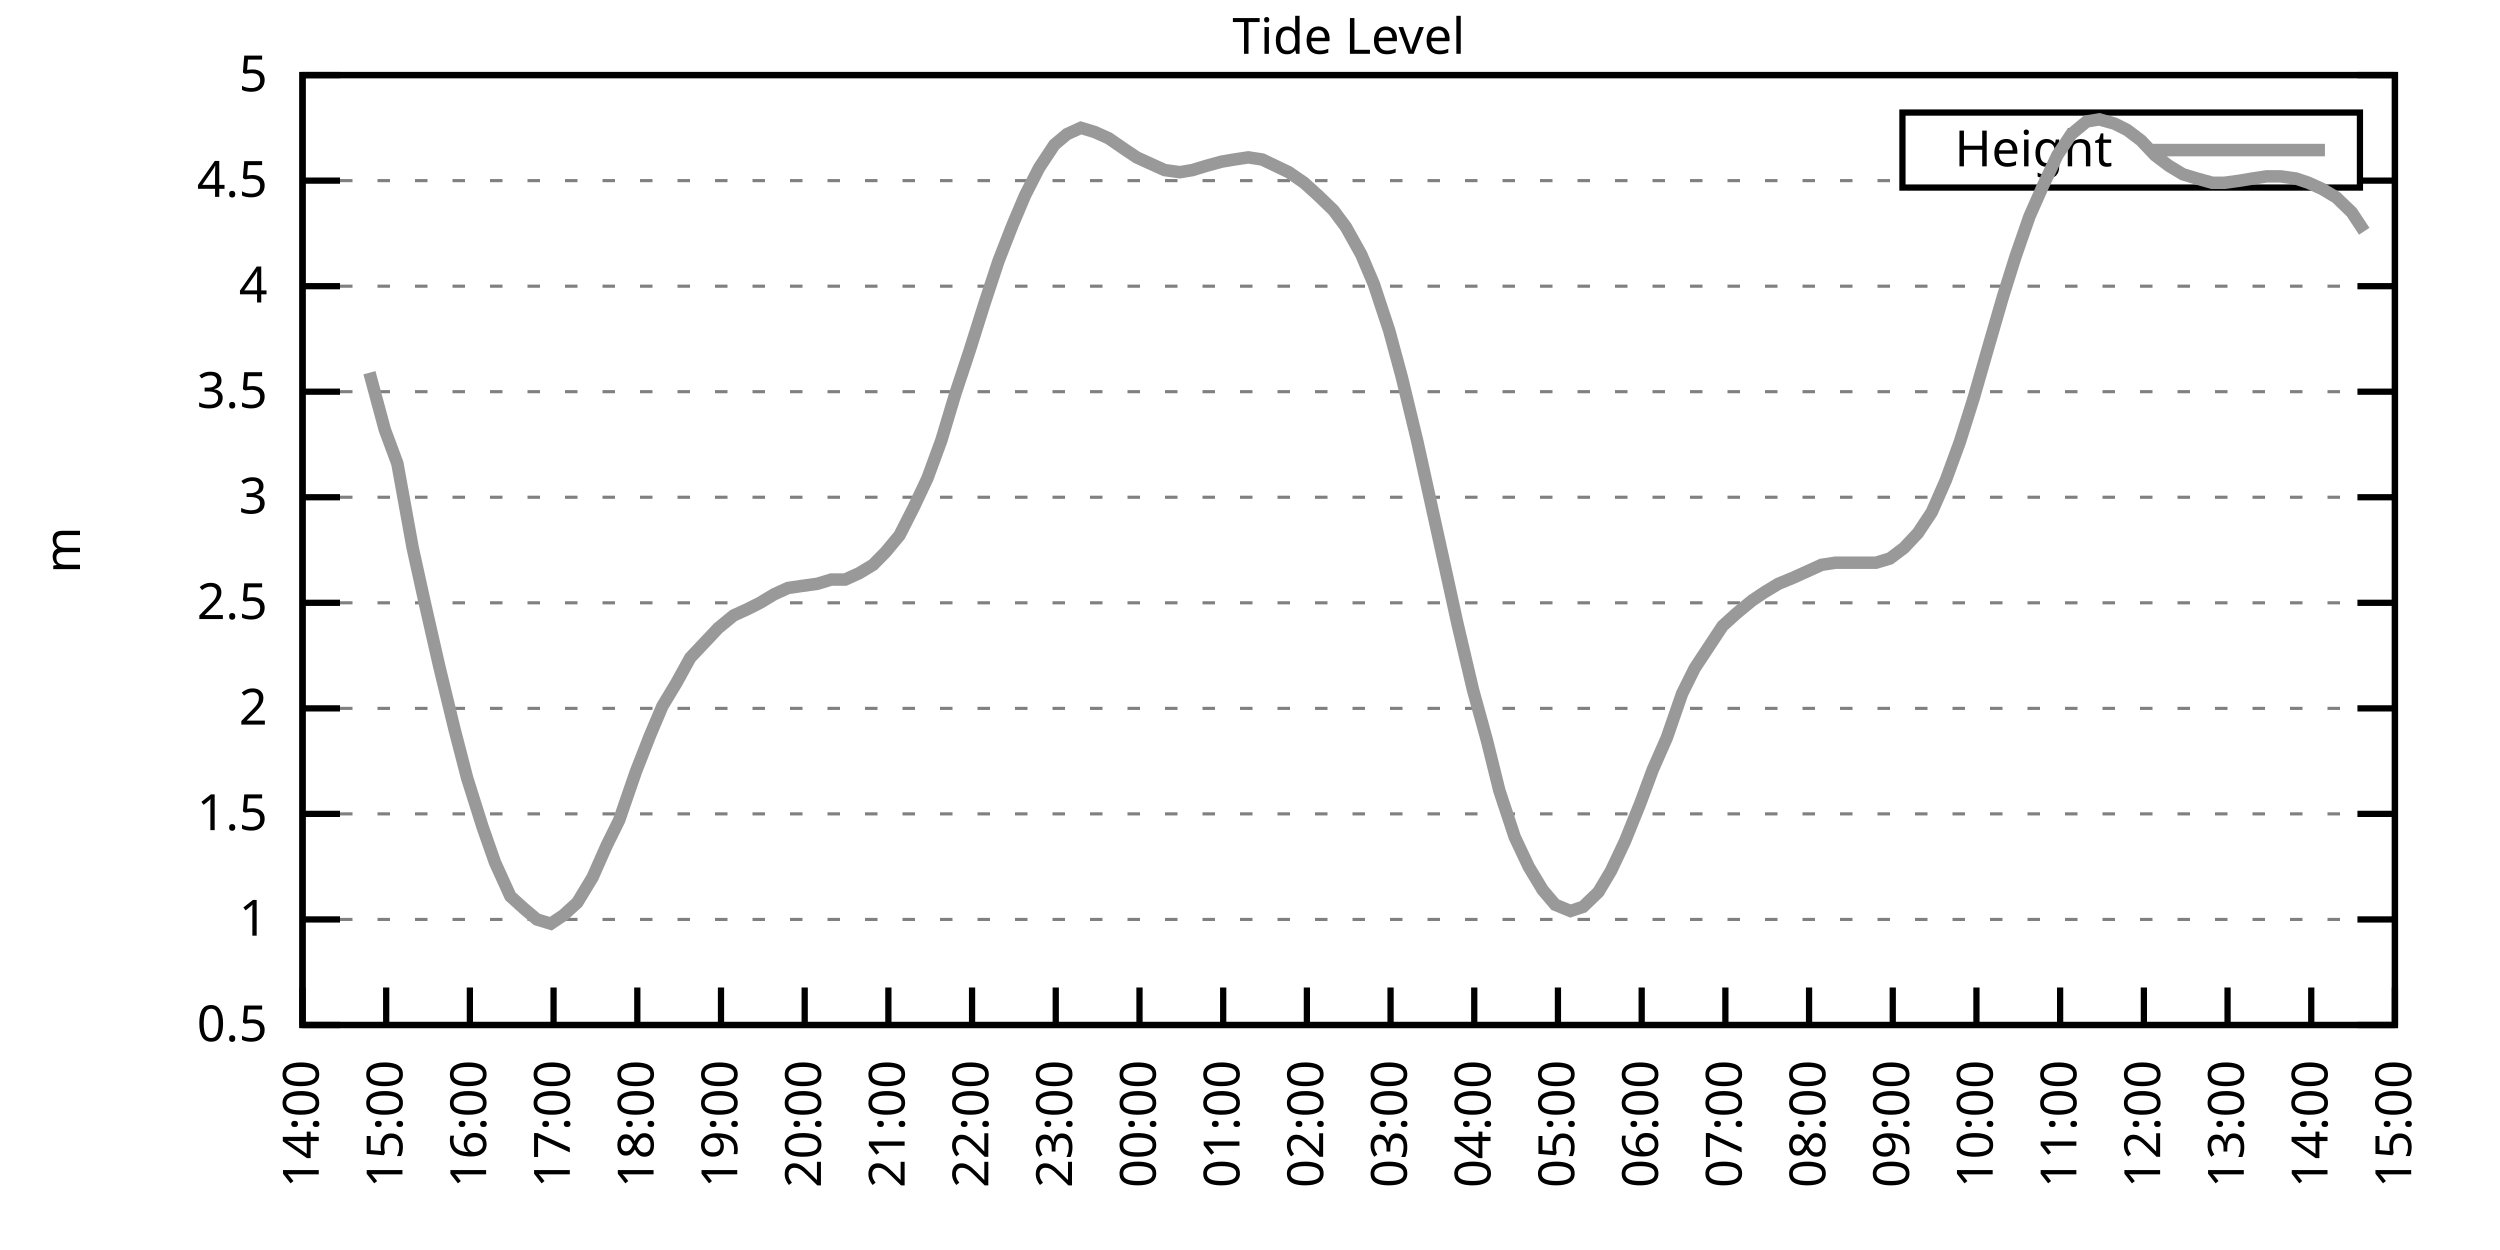
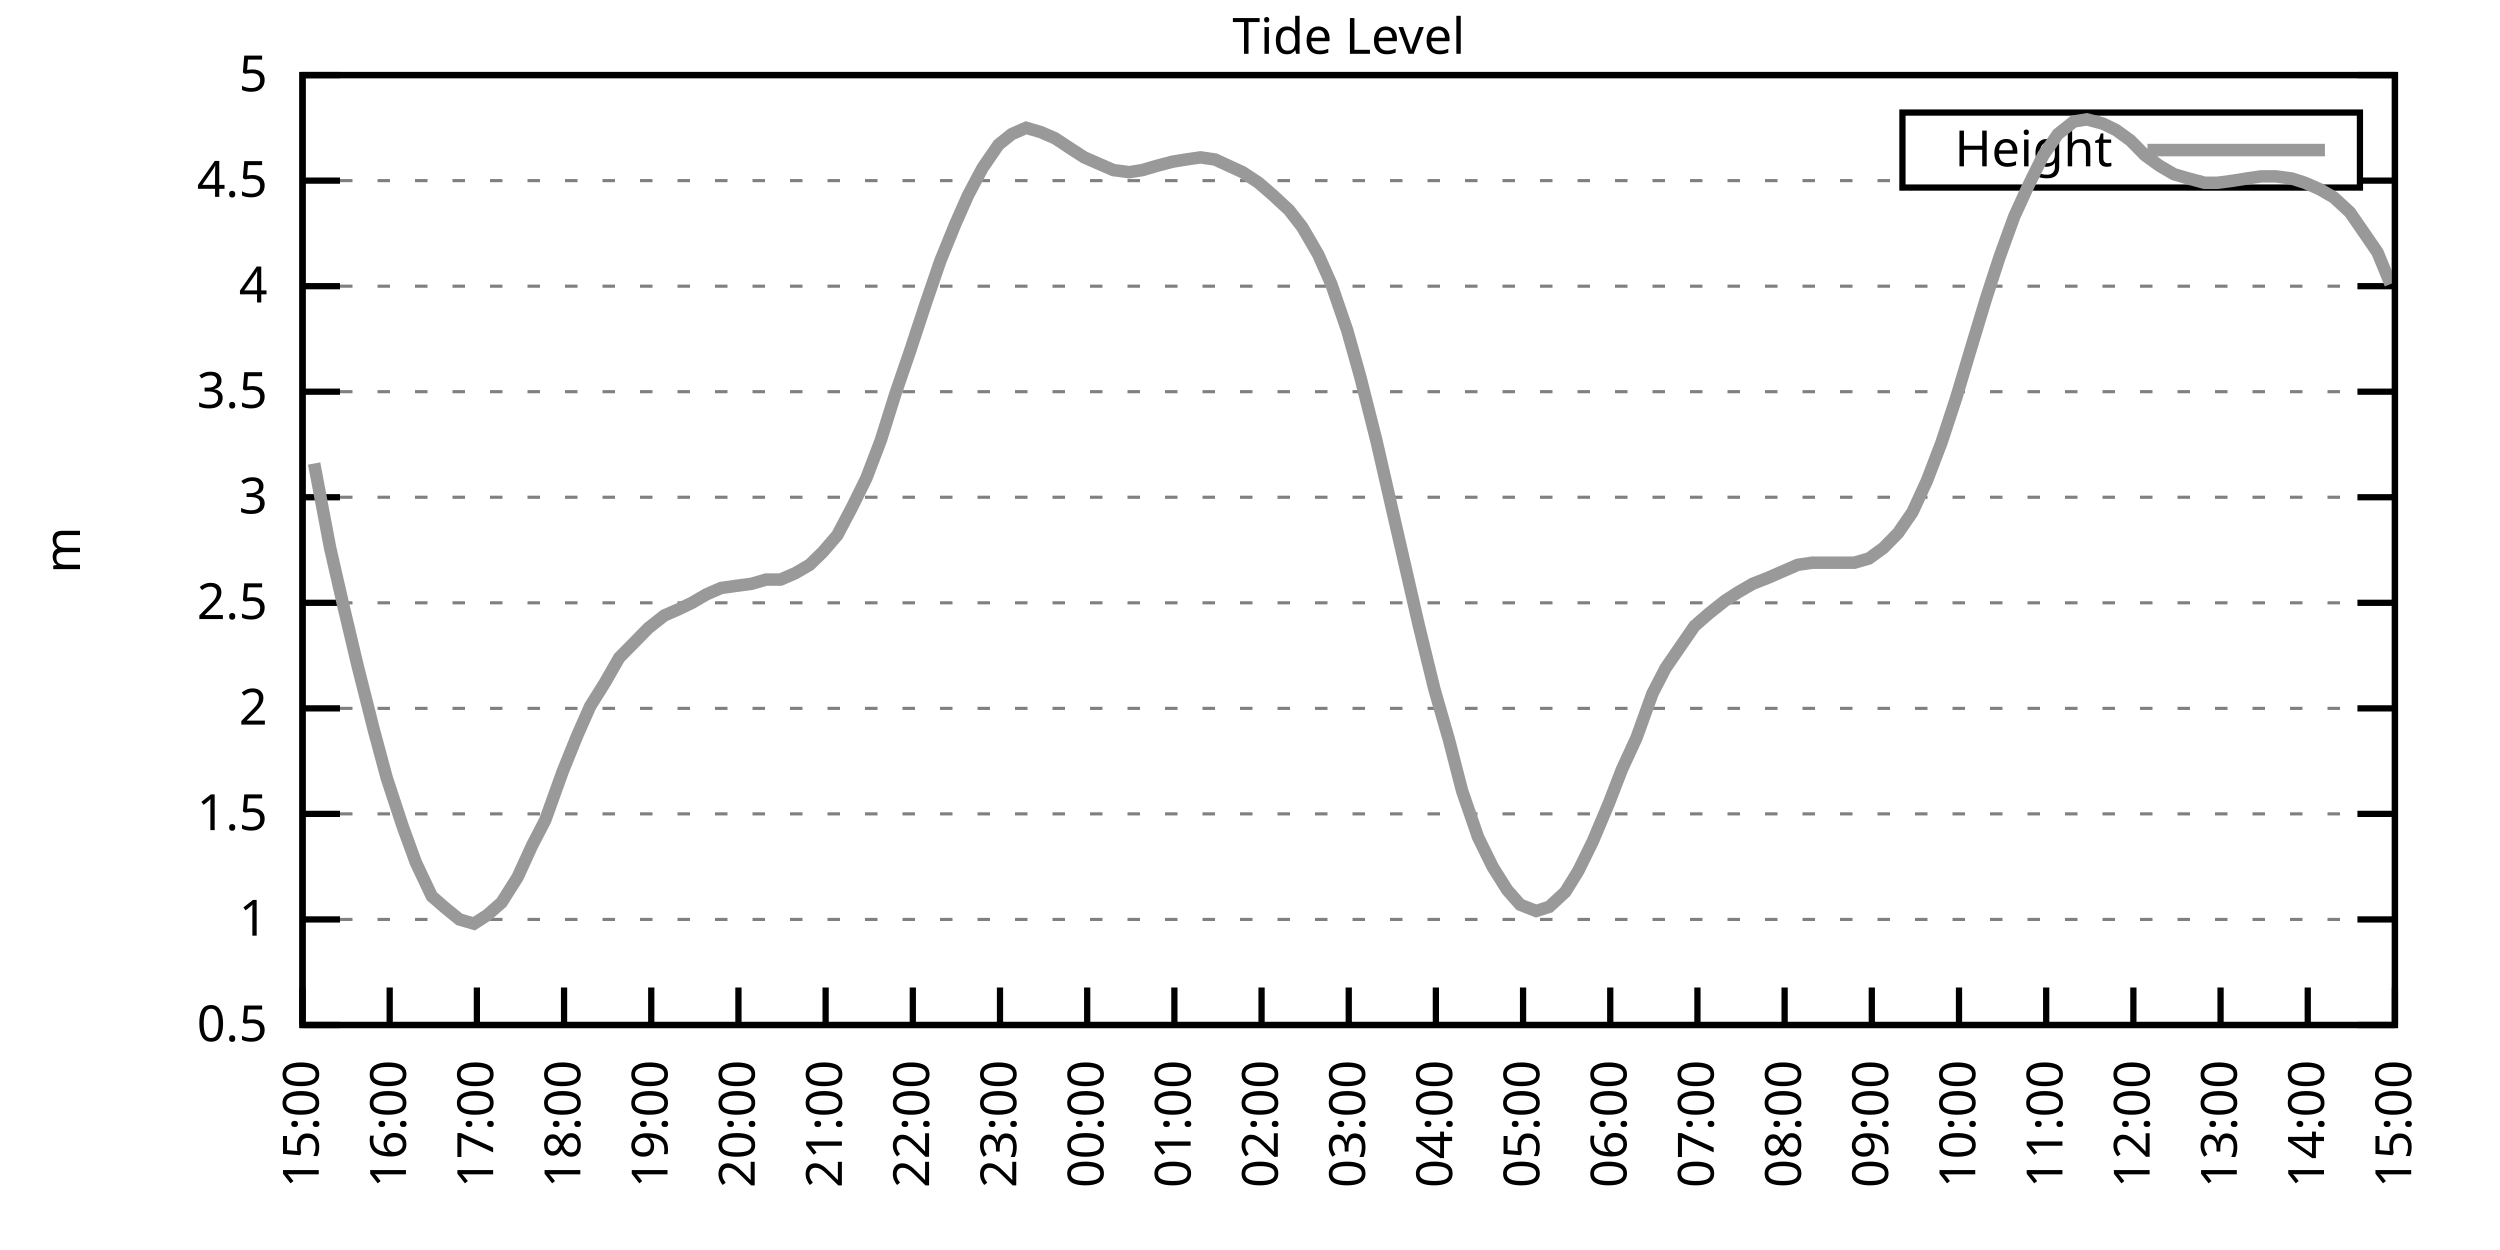
<svg xmlns="http://www.w3.org/2000/svg" xmlns:xlink="http://www.w3.org/1999/xlink" width="400" height="200" viewBox="0 0 400 200">
  <g id="gnuplot_canvas">
    <rect x="0" y="0" width="400" height="200" fill="none" />
    <defs>
      <circle id="gpDot" r="0.5" stroke-width="0.5" stroke="currentColor" />
      <path id="gpPt0" stroke-width="0.333" stroke="currentColor" d="M-1,0 h2 M0,-1 v2" />
      <path id="gpPt1" stroke-width="0.333" stroke="currentColor" d="M-1,-1 L1,1 M1,-1 L-1,1" />
      <path id="gpPt2" stroke-width="0.333" stroke="currentColor" d="M-1,0 L1,0 M0,-1 L0,1 M-1,-1 L1,1 M-1,1 L1,-1" />
      <rect id="gpPt3" stroke-width="0.333" stroke="currentColor" x="-1" y="-1" width="2" height="2" />
      <rect id="gpPt4" stroke-width="0.333" stroke="currentColor" fill="currentColor" x="-1" y="-1" width="2" height="2" />
      <circle id="gpPt5" stroke-width="0.333" stroke="currentColor" cx="0" cy="0" r="1" />
      <use xlink:href="#gpPt5" id="gpPt6" fill="currentColor" stroke="none" />
      <path id="gpPt7" stroke-width="0.333" stroke="currentColor" d="M0,-1.33 L-1.33,0.67 L1.33,0.67 z" />
      <use xlink:href="#gpPt7" id="gpPt8" fill="currentColor" stroke="none" />
      <use xlink:href="#gpPt7" id="gpPt9" stroke="currentColor" transform="rotate(180)" />
      <use xlink:href="#gpPt9" id="gpPt10" fill="currentColor" stroke="none" />
      <use xlink:href="#gpPt3" id="gpPt11" stroke="currentColor" transform="rotate(45)" />
      <use xlink:href="#gpPt11" id="gpPt12" fill="currentColor" stroke="none" />
      <path id="gpPt13" stroke-width="0.333" stroke="currentColor" d="M0,1.330 L1.265,0.411 L0.782,-1.067 L-0.782,-1.076 L-1.265,0.411 z" />
      <use xlink:href="#gpPt13" id="gpPt14" fill="currentColor" stroke="none" />
      <filter id="textbox" filterUnits="objectBoundingBox" x="0" y="0" height="1" width="1">
        <feFlood flood-color="white" flood-opacity="1" result="bgnd" />
        <feComposite in="SourceGraphic" in2="bgnd" operator="atop" />
      </filter>
      <filter id="greybox" filterUnits="objectBoundingBox" x="0" y="0" height="1" width="1">
        <feFlood flood-color="lightgrey" flood-opacity="1" result="grey" />
        <feComposite in="SourceGraphic" in2="grey" operator="atop" />
      </filter>
    </defs>
    <g fill="none" color="white" stroke="currentColor" stroke-width="1.00" stroke-linecap="butt" stroke-linejoin="miter">
</g>
    <g fill="none" color="black" stroke="currentColor" stroke-width="1.00" stroke-linecap="butt" stroke-linejoin="miter">
      <g stroke="none" shape-rendering="crispEdges">
        <polygon fill="rgb(255, 255, 255)" points="48.40,164.00 383.18,164.00 383.18,12.02 48.40,12.02 " />
      </g>
    </g>
    <g fill="none" color="black" stroke="currentColor" stroke-width="1.00" stroke-linecap="butt" stroke-linejoin="miter">
</g>
    <g fill="none" color="black" stroke="black" stroke-width="0.50" stroke-linecap="butt" stroke-linejoin="miter">
</g>
    <g fill="none" color="gray" stroke="currentColor" stroke-width="0.50" stroke-linecap="butt" stroke-linejoin="miter">
      <path stroke="gray" stroke-dasharray="2,4" class="gridline" d="M48.40,164.00 L383.19,164.00  " />
    </g>
    <g fill="none" color="gray" stroke="gray" stroke-width="1.00" stroke-linecap="butt" stroke-linejoin="miter">
</g>
    <g fill="none" color="black" stroke="currentColor" stroke-width="1.00" stroke-linecap="butt" stroke-linejoin="miter">
      <path stroke="black" d="M48.40,164.00 L54.40,164.00 M383.19,164.00 L377.19,164.00  " />
      <g transform="translate(42.80,166.60)" stroke="none" fill="black" font-family="Sans" font-size="8.00" text-anchor="end">
        <text>
          <tspan font-family="Sans"> 0.5</tspan>
        </text>
      </g>
    </g>
    <g fill="none" color="black" stroke="currentColor" stroke-width="1.00" stroke-linecap="butt" stroke-linejoin="miter">
</g>
    <g fill="none" color="black" stroke="black" stroke-width="0.50" stroke-linecap="butt" stroke-linejoin="miter">
</g>
    <g fill="none" color="gray" stroke="currentColor" stroke-width="0.50" stroke-linecap="butt" stroke-linejoin="miter">
      <path stroke="gray" stroke-dasharray="2,4" class="gridline" d="M48.40,147.11 L383.19,147.11  " />
    </g>
    <g fill="none" color="gray" stroke="gray" stroke-width="1.00" stroke-linecap="butt" stroke-linejoin="miter">
</g>
    <g fill="none" color="black" stroke="currentColor" stroke-width="1.00" stroke-linecap="butt" stroke-linejoin="miter">
      <path stroke="black" d="M48.40,147.11 L54.40,147.11 M383.19,147.11 L377.19,147.11  " />
      <g transform="translate(42.80,149.71)" stroke="none" fill="black" font-family="Sans" font-size="8.00" text-anchor="end">
        <text>
          <tspan font-family="Sans"> 1</tspan>
        </text>
      </g>
    </g>
    <g fill="none" color="black" stroke="currentColor" stroke-width="1.00" stroke-linecap="butt" stroke-linejoin="miter">
</g>
    <g fill="none" color="black" stroke="black" stroke-width="0.50" stroke-linecap="butt" stroke-linejoin="miter">
</g>
    <g fill="none" color="gray" stroke="currentColor" stroke-width="0.50" stroke-linecap="butt" stroke-linejoin="miter">
      <path stroke="gray" stroke-dasharray="2,4" class="gridline" d="M48.40,130.22 L383.19,130.22  " />
    </g>
    <g fill="none" color="gray" stroke="gray" stroke-width="1.00" stroke-linecap="butt" stroke-linejoin="miter">
</g>
    <g fill="none" color="black" stroke="currentColor" stroke-width="1.00" stroke-linecap="butt" stroke-linejoin="miter">
      <path stroke="black" d="M48.40,130.22 L54.40,130.22 M383.19,130.22 L377.19,130.22  " />
      <g transform="translate(42.80,132.82)" stroke="none" fill="black" font-family="Sans" font-size="8.00" text-anchor="end">
        <text>
          <tspan font-family="Sans"> 1.5</tspan>
        </text>
      </g>
    </g>
    <g fill="none" color="black" stroke="currentColor" stroke-width="1.00" stroke-linecap="butt" stroke-linejoin="miter">
</g>
    <g fill="none" color="black" stroke="black" stroke-width="0.50" stroke-linecap="butt" stroke-linejoin="miter">
</g>
    <g fill="none" color="gray" stroke="currentColor" stroke-width="0.50" stroke-linecap="butt" stroke-linejoin="miter">
      <path stroke="gray" stroke-dasharray="2,4" class="gridline" d="M48.40,113.34 L383.19,113.34  " />
    </g>
    <g fill="none" color="gray" stroke="gray" stroke-width="1.00" stroke-linecap="butt" stroke-linejoin="miter">
</g>
    <g fill="none" color="black" stroke="currentColor" stroke-width="1.00" stroke-linecap="butt" stroke-linejoin="miter">
      <path stroke="black" d="M48.40,113.34 L54.40,113.34 M383.19,113.34 L377.19,113.34  " />
      <g transform="translate(42.80,115.94)" stroke="none" fill="black" font-family="Sans" font-size="8.00" text-anchor="end">
        <text>
          <tspan font-family="Sans"> 2</tspan>
        </text>
      </g>
    </g>
    <g fill="none" color="black" stroke="currentColor" stroke-width="1.00" stroke-linecap="butt" stroke-linejoin="miter">
</g>
    <g fill="none" color="black" stroke="black" stroke-width="0.50" stroke-linecap="butt" stroke-linejoin="miter">
</g>
    <g fill="none" color="gray" stroke="currentColor" stroke-width="0.50" stroke-linecap="butt" stroke-linejoin="miter">
      <path stroke="gray" stroke-dasharray="2,4" class="gridline" d="M48.40,96.45 L383.19,96.45  " />
    </g>
    <g fill="none" color="gray" stroke="gray" stroke-width="1.00" stroke-linecap="butt" stroke-linejoin="miter">
</g>
    <g fill="none" color="black" stroke="currentColor" stroke-width="1.00" stroke-linecap="butt" stroke-linejoin="miter">
      <path stroke="black" d="M48.40,96.45 L54.40,96.45 M383.19,96.45 L377.19,96.45  " />
      <g transform="translate(42.80,99.05)" stroke="none" fill="black" font-family="Sans" font-size="8.00" text-anchor="end">
        <text>
          <tspan font-family="Sans"> 2.5</tspan>
        </text>
      </g>
    </g>
    <g fill="none" color="black" stroke="currentColor" stroke-width="1.00" stroke-linecap="butt" stroke-linejoin="miter">
</g>
    <g fill="none" color="black" stroke="black" stroke-width="0.50" stroke-linecap="butt" stroke-linejoin="miter">
</g>
    <g fill="none" color="gray" stroke="currentColor" stroke-width="0.50" stroke-linecap="butt" stroke-linejoin="miter">
      <path stroke="gray" stroke-dasharray="2,4" class="gridline" d="M48.40,79.56 L383.19,79.56  " />
    </g>
    <g fill="none" color="gray" stroke="gray" stroke-width="1.00" stroke-linecap="butt" stroke-linejoin="miter">
</g>
    <g fill="none" color="black" stroke="currentColor" stroke-width="1.00" stroke-linecap="butt" stroke-linejoin="miter">
      <path stroke="black" d="M48.40,79.56 L54.40,79.56 M383.19,79.56 L377.19,79.56  " />
      <g transform="translate(42.80,82.16)" stroke="none" fill="black" font-family="Sans" font-size="8.00" text-anchor="end">
        <text>
          <tspan font-family="Sans"> 3</tspan>
        </text>
      </g>
    </g>
    <g fill="none" color="black" stroke="currentColor" stroke-width="1.00" stroke-linecap="butt" stroke-linejoin="miter">
</g>
    <g fill="none" color="black" stroke="black" stroke-width="0.50" stroke-linecap="butt" stroke-linejoin="miter">
</g>
    <g fill="none" color="gray" stroke="currentColor" stroke-width="0.50" stroke-linecap="butt" stroke-linejoin="miter">
      <path stroke="gray" stroke-dasharray="2,4" class="gridline" d="M48.40,62.67 L383.19,62.67  " />
    </g>
    <g fill="none" color="gray" stroke="gray" stroke-width="1.00" stroke-linecap="butt" stroke-linejoin="miter">
</g>
    <g fill="none" color="black" stroke="currentColor" stroke-width="1.00" stroke-linecap="butt" stroke-linejoin="miter">
      <path stroke="black" d="M48.40,62.67 L54.40,62.67 M383.19,62.67 L377.19,62.67  " />
      <g transform="translate(42.80,65.27)" stroke="none" fill="black" font-family="Sans" font-size="8.00" text-anchor="end">
        <text>
          <tspan font-family="Sans"> 3.5</tspan>
        </text>
      </g>
    </g>
    <g fill="none" color="black" stroke="currentColor" stroke-width="1.00" stroke-linecap="butt" stroke-linejoin="miter">
</g>
    <g fill="none" color="black" stroke="black" stroke-width="0.50" stroke-linecap="butt" stroke-linejoin="miter">
</g>
    <g fill="none" color="gray" stroke="currentColor" stroke-width="0.50" stroke-linecap="butt" stroke-linejoin="miter">
      <path stroke="gray" stroke-dasharray="2,4" class="gridline" d="M48.40,45.79 L383.19,45.79  " />
    </g>
    <g fill="none" color="gray" stroke="gray" stroke-width="1.00" stroke-linecap="butt" stroke-linejoin="miter">
</g>
    <g fill="none" color="black" stroke="currentColor" stroke-width="1.00" stroke-linecap="butt" stroke-linejoin="miter">
      <path stroke="black" d="M48.40,45.79 L54.40,45.79 M383.19,45.79 L377.19,45.79  " />
      <g transform="translate(42.80,48.39)" stroke="none" fill="black" font-family="Sans" font-size="8.00" text-anchor="end">
        <text>
          <tspan font-family="Sans"> 4</tspan>
        </text>
      </g>
    </g>
    <g fill="none" color="black" stroke="currentColor" stroke-width="1.00" stroke-linecap="butt" stroke-linejoin="miter">
</g>
    <g fill="none" color="black" stroke="black" stroke-width="0.50" stroke-linecap="butt" stroke-linejoin="miter">
</g>
    <g fill="none" color="gray" stroke="currentColor" stroke-width="0.50" stroke-linecap="butt" stroke-linejoin="miter">
      <path stroke="gray" stroke-dasharray="2,4" class="gridline" d="M48.40,28.90 L304.39,28.90 M377.59,28.90 L383.19,28.90  " />
    </g>
    <g fill="none" color="gray" stroke="gray" stroke-width="1.00" stroke-linecap="butt" stroke-linejoin="miter">
</g>
    <g fill="none" color="black" stroke="currentColor" stroke-width="1.00" stroke-linecap="butt" stroke-linejoin="miter">
      <path stroke="black" d="M48.40,28.90 L54.40,28.90 M383.19,28.90 L377.19,28.90  " />
      <g transform="translate(42.80,31.50)" stroke="none" fill="black" font-family="Sans" font-size="8.00" text-anchor="end">
        <text>
          <tspan font-family="Sans"> 4.5</tspan>
        </text>
      </g>
    </g>
    <g fill="none" color="black" stroke="currentColor" stroke-width="1.00" stroke-linecap="butt" stroke-linejoin="miter">
</g>
    <g fill="none" color="black" stroke="black" stroke-width="0.50" stroke-linecap="butt" stroke-linejoin="miter">
</g>
    <g fill="none" color="gray" stroke="currentColor" stroke-width="0.50" stroke-linecap="butt" stroke-linejoin="miter">
      <path stroke="gray" stroke-dasharray="2,4" class="gridline" d="M48.40,12.01 L383.19,12.01  " />
    </g>
    <g fill="none" color="gray" stroke="gray" stroke-width="1.00" stroke-linecap="butt" stroke-linejoin="miter">
</g>
    <g fill="none" color="black" stroke="currentColor" stroke-width="1.00" stroke-linecap="butt" stroke-linejoin="miter">
      <path stroke="black" d="M48.40,12.01 L54.40,12.01 M383.19,12.01 L377.19,12.01  " />
      <g transform="translate(42.80,14.61)" stroke="none" fill="black" font-family="Sans" font-size="8.00" text-anchor="end">
        <text>
          <tspan font-family="Sans"> 5</tspan>
        </text>
      </g>
    </g>
    <g fill="none" color="black" stroke="currentColor" stroke-width="1.00" stroke-linecap="butt" stroke-linejoin="miter">
      <path stroke="black" d="M48.40,164.00 L48.40,158.00  " />
      <g transform="translate(51.00,169.60) rotate(270.00)" stroke="none" fill="black" font-family="Sans" font-size="8.00" text-anchor="end">
        <text>
-           <tspan font-family="Sans">14:00</tspan>
-         </text>
-       </g>
-     </g>
-     <g fill="none" color="black" stroke="currentColor" stroke-width="1.00" stroke-linecap="butt" stroke-linejoin="miter">
-       <path stroke="black" d="M61.79,164.00 L61.79,158.00  " />
-       <g transform="translate(64.39,169.60) rotate(270.00)" stroke="none" fill="black" font-family="Sans" font-size="8.00" text-anchor="end">
-         <text>
          <tspan font-family="Sans">15:00</tspan>
        </text>
      </g>
    </g>
    <g fill="none" color="black" stroke="currentColor" stroke-width="1.00" stroke-linecap="butt" stroke-linejoin="miter">
-       <path stroke="black" d="M75.18,164.00 L75.18,158.00  " />
-       <g transform="translate(77.78,169.60) rotate(270.00)" stroke="none" fill="black" font-family="Sans" font-size="8.00" text-anchor="end">
+       <path stroke="black" d="M62.35,164.00 L62.35,158.00  " />
+       <g transform="translate(64.95,169.60) rotate(270.00)" stroke="none" fill="black" font-family="Sans" font-size="8.00" text-anchor="end">
        <text>
          <tspan font-family="Sans">16:00</tspan>
        </text>
      </g>
    </g>
    <g fill="none" color="black" stroke="currentColor" stroke-width="1.00" stroke-linecap="butt" stroke-linejoin="miter">
-       <path stroke="black" d="M88.57,164.00 L88.57,158.00  " />
-       <g transform="translate(91.17,169.60) rotate(270.00)" stroke="none" fill="black" font-family="Sans" font-size="8.00" text-anchor="end">
+       <path stroke="black" d="M76.30,164.00 L76.30,158.00  " />
+       <g transform="translate(78.90,169.60) rotate(270.00)" stroke="none" fill="black" font-family="Sans" font-size="8.00" text-anchor="end">
        <text>
          <tspan font-family="Sans">17:00</tspan>
        </text>
      </g>
    </g>
    <g fill="none" color="black" stroke="currentColor" stroke-width="1.00" stroke-linecap="butt" stroke-linejoin="miter">
-       <path stroke="black" d="M101.97,164.00 L101.97,158.00  " />
-       <g transform="translate(104.57,169.60) rotate(270.00)" stroke="none" fill="black" font-family="Sans" font-size="8.00" text-anchor="end">
+       <path stroke="black" d="M90.25,164.00 L90.25,158.00  " />
+       <g transform="translate(92.85,169.60) rotate(270.00)" stroke="none" fill="black" font-family="Sans" font-size="8.00" text-anchor="end">
        <text>
          <tspan font-family="Sans">18:00</tspan>
        </text>
      </g>
    </g>
    <g fill="none" color="black" stroke="currentColor" stroke-width="1.00" stroke-linecap="butt" stroke-linejoin="miter">
-       <path stroke="black" d="M115.36,164.00 L115.36,158.00  " />
-       <g transform="translate(117.96,169.60) rotate(270.00)" stroke="none" fill="black" font-family="Sans" font-size="8.00" text-anchor="end">
+       <path stroke="black" d="M104.20,164.00 L104.20,158.00  " />
+       <g transform="translate(106.80,169.60) rotate(270.00)" stroke="none" fill="black" font-family="Sans" font-size="8.00" text-anchor="end">
        <text>
          <tspan font-family="Sans">19:00</tspan>
        </text>
      </g>
    </g>
    <g fill="none" color="black" stroke="currentColor" stroke-width="1.00" stroke-linecap="butt" stroke-linejoin="miter">
-       <path stroke="black" d="M128.75,164.00 L128.75,158.00  " />
-       <g transform="translate(131.35,169.60) rotate(270.00)" stroke="none" fill="black" font-family="Sans" font-size="8.00" text-anchor="end">
+       <path stroke="black" d="M118.15,164.00 L118.15,158.00  " />
+       <g transform="translate(120.75,169.60) rotate(270.00)" stroke="none" fill="black" font-family="Sans" font-size="8.00" text-anchor="end">
        <text>
          <tspan font-family="Sans">20:00</tspan>
        </text>
      </g>
    </g>
    <g fill="none" color="black" stroke="currentColor" stroke-width="1.00" stroke-linecap="butt" stroke-linejoin="miter">
-       <path stroke="black" d="M142.14,164.00 L142.14,158.00  " />
-       <g transform="translate(144.74,169.60) rotate(270.00)" stroke="none" fill="black" font-family="Sans" font-size="8.00" text-anchor="end">
+       <path stroke="black" d="M132.10,164.00 L132.10,158.00  " />
+       <g transform="translate(134.70,169.60) rotate(270.00)" stroke="none" fill="black" font-family="Sans" font-size="8.00" text-anchor="end">
        <text>
          <tspan font-family="Sans">21:00</tspan>
        </text>
      </g>
    </g>
    <g fill="none" color="black" stroke="currentColor" stroke-width="1.00" stroke-linecap="butt" stroke-linejoin="miter">
-       <path stroke="black" d="M155.53,164.00 L155.53,158.00  " />
-       <g transform="translate(158.13,169.60) rotate(270.00)" stroke="none" fill="black" font-family="Sans" font-size="8.00" text-anchor="end">
+       <path stroke="black" d="M146.05,164.00 L146.05,158.00  " />
+       <g transform="translate(148.65,169.60) rotate(270.00)" stroke="none" fill="black" font-family="Sans" font-size="8.00" text-anchor="end">
        <text>
          <tspan font-family="Sans">22:00</tspan>
        </text>
      </g>
    </g>
    <g fill="none" color="black" stroke="currentColor" stroke-width="1.00" stroke-linecap="butt" stroke-linejoin="miter">
-       <path stroke="black" d="M168.92,164.00 L168.92,158.00  " />
-       <g transform="translate(171.52,169.60) rotate(270.00)" stroke="none" fill="black" font-family="Sans" font-size="8.00" text-anchor="end">
+       <path stroke="black" d="M160.00,164.00 L160.00,158.00  " />
+       <g transform="translate(162.60,169.60) rotate(270.00)" stroke="none" fill="black" font-family="Sans" font-size="8.00" text-anchor="end">
        <text>
          <tspan font-family="Sans">23:00</tspan>
        </text>
      </g>
    </g>
    <g fill="none" color="black" stroke="currentColor" stroke-width="1.00" stroke-linecap="butt" stroke-linejoin="miter">
-       <path stroke="black" d="M182.32,164.00 L182.32,158.00  " />
-       <g transform="translate(184.92,169.60) rotate(270.00)" stroke="none" fill="black" font-family="Sans" font-size="8.00" text-anchor="end">
+       <path stroke="black" d="M173.95,164.00 L173.95,158.00  " />
+       <g transform="translate(176.55,169.60) rotate(270.00)" stroke="none" fill="black" font-family="Sans" font-size="8.00" text-anchor="end">
        <text>
          <tspan font-family="Sans">00:00</tspan>
        </text>
      </g>
    </g>
    <g fill="none" color="black" stroke="currentColor" stroke-width="1.00" stroke-linecap="butt" stroke-linejoin="miter">
-       <path stroke="black" d="M195.71,164.00 L195.71,158.00  " />
-       <g transform="translate(198.31,169.60) rotate(270.00)" stroke="none" fill="black" font-family="Sans" font-size="8.00" text-anchor="end">
+       <path stroke="black" d="M187.90,164.00 L187.90,158.00  " />
+       <g transform="translate(190.50,169.60) rotate(270.00)" stroke="none" fill="black" font-family="Sans" font-size="8.00" text-anchor="end">
        <text>
          <tspan font-family="Sans">01:00</tspan>
        </text>
      </g>
    </g>
    <g fill="none" color="black" stroke="currentColor" stroke-width="1.00" stroke-linecap="butt" stroke-linejoin="miter">
-       <path stroke="black" d="M209.10,164.00 L209.10,158.00  " />
-       <g transform="translate(211.70,169.60) rotate(270.00)" stroke="none" fill="black" font-family="Sans" font-size="8.00" text-anchor="end">
+       <path stroke="black" d="M201.85,164.00 L201.85,158.00  " />
+       <g transform="translate(204.45,169.60) rotate(270.00)" stroke="none" fill="black" font-family="Sans" font-size="8.00" text-anchor="end">
        <text>
          <tspan font-family="Sans">02:00</tspan>
        </text>
      </g>
    </g>
    <g fill="none" color="black" stroke="currentColor" stroke-width="1.00" stroke-linecap="butt" stroke-linejoin="miter">
-       <path stroke="black" d="M222.49,164.00 L222.49,158.00  " />
-       <g transform="translate(225.09,169.60) rotate(270.00)" stroke="none" fill="black" font-family="Sans" font-size="8.00" text-anchor="end">
+       <path stroke="black" d="M215.80,164.00 L215.80,158.00  " />
+       <g transform="translate(218.40,169.60) rotate(270.00)" stroke="none" fill="black" font-family="Sans" font-size="8.00" text-anchor="end">
        <text>
          <tspan font-family="Sans">03:00</tspan>
        </text>
      </g>
    </g>
    <g fill="none" color="black" stroke="currentColor" stroke-width="1.00" stroke-linecap="butt" stroke-linejoin="miter">
-       <path stroke="black" d="M235.88,164.00 L235.88,158.00  " />
-       <g transform="translate(238.48,169.60) rotate(270.00)" stroke="none" fill="black" font-family="Sans" font-size="8.00" text-anchor="end">
+       <path stroke="black" d="M229.74,164.00 L229.74,158.00  " />
+       <g transform="translate(232.34,169.60) rotate(270.00)" stroke="none" fill="black" font-family="Sans" font-size="8.00" text-anchor="end">
        <text>
          <tspan font-family="Sans">04:00</tspan>
        </text>
      </g>
    </g>
    <g fill="none" color="black" stroke="currentColor" stroke-width="1.00" stroke-linecap="butt" stroke-linejoin="miter">
-       <path stroke="black" d="M249.27,164.00 L249.27,158.00  " />
-       <g transform="translate(251.87,169.60) rotate(270.00)" stroke="none" fill="black" font-family="Sans" font-size="8.00" text-anchor="end">
+       <path stroke="black" d="M243.69,164.00 L243.69,158.00  " />
+       <g transform="translate(246.29,169.60) rotate(270.00)" stroke="none" fill="black" font-family="Sans" font-size="8.00" text-anchor="end">
        <text>
          <tspan font-family="Sans">05:00</tspan>
        </text>
      </g>
    </g>
    <g fill="none" color="black" stroke="currentColor" stroke-width="1.00" stroke-linecap="butt" stroke-linejoin="miter">
-       <path stroke="black" d="M262.67,164.00 L262.67,158.00  " />
-       <g transform="translate(265.27,169.60) rotate(270.00)" stroke="none" fill="black" font-family="Sans" font-size="8.00" text-anchor="end">
+       <path stroke="black" d="M257.64,164.00 L257.64,158.00  " />
+       <g transform="translate(260.24,169.60) rotate(270.00)" stroke="none" fill="black" font-family="Sans" font-size="8.00" text-anchor="end">
        <text>
          <tspan font-family="Sans">06:00</tspan>
        </text>
      </g>
    </g>
    <g fill="none" color="black" stroke="currentColor" stroke-width="1.00" stroke-linecap="butt" stroke-linejoin="miter">
-       <path stroke="black" d="M276.06,164.00 L276.06,158.00  " />
-       <g transform="translate(278.66,169.60) rotate(270.00)" stroke="none" fill="black" font-family="Sans" font-size="8.00" text-anchor="end">
+       <path stroke="black" d="M271.59,164.00 L271.59,158.00  " />
+       <g transform="translate(274.19,169.60) rotate(270.00)" stroke="none" fill="black" font-family="Sans" font-size="8.00" text-anchor="end">
        <text>
          <tspan font-family="Sans">07:00</tspan>
        </text>
      </g>
    </g>
    <g fill="none" color="black" stroke="currentColor" stroke-width="1.00" stroke-linecap="butt" stroke-linejoin="miter">
-       <path stroke="black" d="M289.45,164.00 L289.45,158.00  " />
-       <g transform="translate(292.05,169.60) rotate(270.00)" stroke="none" fill="black" font-family="Sans" font-size="8.00" text-anchor="end">
+       <path stroke="black" d="M285.54,164.00 L285.54,158.00  " />
+       <g transform="translate(288.14,169.60) rotate(270.00)" stroke="none" fill="black" font-family="Sans" font-size="8.00" text-anchor="end">
        <text>
          <tspan font-family="Sans">08:00</tspan>
        </text>
      </g>
    </g>
    <g fill="none" color="black" stroke="currentColor" stroke-width="1.00" stroke-linecap="butt" stroke-linejoin="miter">
-       <path stroke="black" d="M302.84,164.00 L302.84,158.00  " />
-       <g transform="translate(305.44,169.60) rotate(270.00)" stroke="none" fill="black" font-family="Sans" font-size="8.00" text-anchor="end">
+       <path stroke="black" d="M299.49,164.00 L299.49,158.00  " />
+       <g transform="translate(302.09,169.60) rotate(270.00)" stroke="none" fill="black" font-family="Sans" font-size="8.00" text-anchor="end">
        <text>
          <tspan font-family="Sans">09:00</tspan>
        </text>
      </g>
    </g>
    <g fill="none" color="black" stroke="currentColor" stroke-width="1.00" stroke-linecap="butt" stroke-linejoin="miter">
-       <path stroke="black" d="M316.23,164.00 L316.23,158.00  " />
-       <g transform="translate(318.83,169.60) rotate(270.00)" stroke="none" fill="black" font-family="Sans" font-size="8.00" text-anchor="end">
+       <path stroke="black" d="M313.44,164.00 L313.44,158.00  " />
+       <g transform="translate(316.04,169.60) rotate(270.00)" stroke="none" fill="black" font-family="Sans" font-size="8.00" text-anchor="end">
        <text>
          <tspan font-family="Sans">10:00</tspan>
        </text>
      </g>
    </g>
    <g fill="none" color="black" stroke="currentColor" stroke-width="1.00" stroke-linecap="butt" stroke-linejoin="miter">
-       <path stroke="black" d="M329.62,164.00 L329.62,158.00  " />
-       <g transform="translate(332.22,169.60) rotate(270.00)" stroke="none" fill="black" font-family="Sans" font-size="8.00" text-anchor="end">
+       <path stroke="black" d="M327.39,164.00 L327.39,158.00  " />
+       <g transform="translate(329.99,169.60) rotate(270.00)" stroke="none" fill="black" font-family="Sans" font-size="8.00" text-anchor="end">
        <text>
          <tspan font-family="Sans">11:00</tspan>
        </text>
      </g>
    </g>
    <g fill="none" color="black" stroke="currentColor" stroke-width="1.00" stroke-linecap="butt" stroke-linejoin="miter">
-       <path stroke="black" d="M343.02,164.00 L343.02,158.00  " />
-       <g transform="translate(345.62,169.60) rotate(270.00)" stroke="none" fill="black" font-family="Sans" font-size="8.00" text-anchor="end">
+       <path stroke="black" d="M341.34,164.00 L341.34,158.00  " />
+       <g transform="translate(343.94,169.60) rotate(270.00)" stroke="none" fill="black" font-family="Sans" font-size="8.00" text-anchor="end">
        <text>
          <tspan font-family="Sans">12:00</tspan>
        </text>
      </g>
    </g>
    <g fill="none" color="black" stroke="currentColor" stroke-width="1.00" stroke-linecap="butt" stroke-linejoin="miter">
-       <path stroke="black" d="M356.41,164.00 L356.41,158.00  " />
-       <g transform="translate(359.01,169.60) rotate(270.00)" stroke="none" fill="black" font-family="Sans" font-size="8.00" text-anchor="end">
+       <path stroke="black" d="M355.29,164.00 L355.29,158.00  " />
+       <g transform="translate(357.89,169.60) rotate(270.00)" stroke="none" fill="black" font-family="Sans" font-size="8.00" text-anchor="end">
        <text>
          <tspan font-family="Sans">13:00</tspan>
        </text>
      </g>
    </g>
    <g fill="none" color="black" stroke="currentColor" stroke-width="1.00" stroke-linecap="butt" stroke-linejoin="miter">
-       <path stroke="black" d="M369.80,164.00 L369.80,158.00  " />
-       <g transform="translate(372.40,169.60) rotate(270.00)" stroke="none" fill="black" font-family="Sans" font-size="8.00" text-anchor="end">
+       <path stroke="black" d="M369.24,164.00 L369.24,158.00  " />
+       <g transform="translate(371.84,169.60) rotate(270.00)" stroke="none" fill="black" font-family="Sans" font-size="8.00" text-anchor="end">
        <text>
          <tspan font-family="Sans">14:00</tspan>
        </text>
      </g>
    </g>
    <g fill="none" color="black" stroke="currentColor" stroke-width="1.00" stroke-linecap="butt" stroke-linejoin="miter">
      <path stroke="black" d="M383.19,164.00 L383.19,158.00  " />
      <g transform="translate(385.79,169.60) rotate(270.00)" stroke="none" fill="black" font-family="Sans" font-size="8.00" text-anchor="end">
        <text>
          <tspan font-family="Sans">15:00</tspan>
        </text>
      </g>
    </g>
    <g fill="none" color="black" stroke="currentColor" stroke-width="1.00" stroke-linecap="butt" stroke-linejoin="miter">
</g>
    <g fill="none" color="black" stroke="currentColor" stroke-width="1.00" stroke-linecap="butt" stroke-linejoin="miter">
      <path stroke="black" d="M48.40,12.01 L48.40,164.00 L383.19,164.00 L383.19,12.01 L48.40,12.01 Z  " />
    </g>
    <g fill="none" color="black" stroke="currentColor" stroke-width="1.00" stroke-linecap="butt" stroke-linejoin="miter">
</g>
    <g fill="none" color="black" stroke="currentColor" stroke-width="1.00" stroke-linecap="butt" stroke-linejoin="miter">
      <path stroke="black" d="M304.39,30.01 L304.39,18.01 L377.59,18.01 L377.59,30.01 L304.39,30.01 Z  " />
    </g>
    <g id="Tide_level_plot_1">
      <g fill="none" color="white" stroke="black" stroke-width="2.00" stroke-linecap="butt" stroke-linejoin="miter">
</g>
      <g fill="none" color="black" stroke="currentColor" stroke-width="2.00" stroke-linecap="butt" stroke-linejoin="miter">
        <g transform="translate(337.99,26.61)" stroke="none" fill="black" font-family="Sans" font-size="8.00" text-anchor="end">
          <text>
            <tspan font-family="Sans">Height</tspan>
          </text>
        </g>
      </g>
      <g fill="none" color="black" stroke="currentColor" stroke-width="2.00" stroke-linecap="butt" stroke-linejoin="miter">
-         <path stroke="rgb(153, 153, 153)" d="M343.59,24.01 L371.99,24.01 M59.11,59.63 L61.57,68.75 L63.58,74.16 L66.03,87.67 L68.04,96.79 L70.27,106.58   L72.73,116.71 L74.74,124.48 L77.19,132.25 L79.20,137.99 L81.66,143.40 L83.89,145.42 L85.90,147.11 L88.13,147.79   L90.14,146.44 L92.37,144.41 L94.82,140.36 L97.06,135.29 L99.06,131.24 L101.74,123.47 L103.98,117.73 L105.98,113.00   L108.22,109.28 L110.45,105.23 L112.68,102.87 L114.91,100.50 L117.37,98.48 L119.60,97.46 L121.61,96.45 L123.84,95.10   L126.07,94.08 L128.30,93.75 L130.76,93.41 L132.99,92.73 L135.22,92.73 L137.45,91.72 L139.69,90.37 L141.69,88.34   L143.93,85.64 L146.16,81.25 L148.39,76.52 L150.62,70.44 L152.85,63.01 L155.09,56.26 L157.54,48.49 L159.77,41.73   L162.01,35.99 L164.01,31.26 L166.25,26.87 L168.70,23.16 L170.71,21.47 L172.94,20.45 L175.17,21.13 L177.41,22.14   L179.86,23.83 L181.87,25.18 L184.10,26.20 L186.33,27.21 L188.79,27.55 L190.80,27.21 L193.03,26.53 L195.48,25.86   L197.49,25.52 L199.73,25.18 L201.96,25.52 L206.20,27.55 L208.65,29.24 L210.88,31.26 L213.34,33.63 L215.35,36.33   L217.80,40.72 L219.81,45.45 L222.27,52.88 L224.28,60.31 L226.73,70.44 L228.74,79.56 L231.20,90.71 L233.20,99.83   L235.66,110.30 L237.89,118.40 L239.90,126.51 L242.36,133.94 L244.59,138.67 L246.82,142.38 L248.83,144.75 L251.28,145.76   L253.29,145.09 L255.75,142.72 L257.76,139.34 L259.99,134.62 L262.44,128.54 L264.45,123.13 L266.68,118.07 L269.14,110.97   L271.15,106.92 L273.38,103.54 L275.61,100.16 L277.84,98.14 L280.30,96.11 L282.31,94.76 L284.54,93.41 L286.99,92.40   L291.46,90.37 L293.69,90.03 L295.92,90.03 L297.93,90.03 L300.16,90.03 L302.39,89.36 L304.63,87.67 L306.86,85.30   L309.09,81.93 L311.32,76.86 L313.55,70.78 L315.79,63.69 L318.02,55.92 L320.47,47.47 L322.48,41.06 L324.71,34.64   L326.95,29.57 L329.18,24.84 L331.41,21.47 L333.86,19.44 L335.87,19.10 L338.33,19.78 L340.34,20.79 L342.57,22.48   L344.80,24.84 L347.03,26.53 L349.26,27.88 L351.50,28.56 L353.95,29.24 L355.96,29.24 L358.42,28.90 L360.42,28.56   L362.66,28.22 L364.89,28.22 L367.34,28.56 L369.35,29.24 L371.58,30.25 L373.82,31.60 L376.27,33.96 L378.28,37.00    " />
+         <path stroke="rgb(153, 153, 153)" d="M343.59,24.01 L371.99,24.01 M50.26,74.16 L52.82,87.67 L54.91,96.79 L57.23,106.58 L59.79,116.71 L61.88,124.48   L64.44,132.25 L66.53,137.99 L69.09,143.40 L71.42,145.42 L73.51,147.11 L75.83,147.79 L77.93,146.44 L80.25,144.41   L82.81,140.36 L85.13,135.29 L87.23,131.24 L90.02,123.47 L92.34,117.73 L94.43,113.00 L96.76,109.28 L99.08,105.23   L101.41,102.87 L103.73,100.50 L106.29,98.48 L108.62,97.46 L110.71,96.45 L113.03,95.10 L115.36,94.08 L117.68,93.75   L120.24,93.41 L122.57,92.73 L124.89,92.73 L127.22,91.72 L129.54,90.37 L131.63,88.34 L133.96,85.64 L136.28,81.25   L138.61,76.52 L140.93,70.44 L143.26,63.01 L145.58,56.26 L148.14,48.49 L150.46,41.73 L152.79,35.99 L154.88,31.26   L157.21,26.87 L159.76,23.16 L161.86,21.47 L164.18,20.45 L166.51,21.13 L168.83,22.14 L171.39,23.83 L173.48,25.18   L175.81,26.20 L178.13,27.21 L180.69,27.55 L182.78,27.21 L185.11,26.53 L187.66,25.86 L189.76,25.52 L192.08,25.18   L194.41,25.52 L198.82,27.55 L201.38,29.24 L203.71,31.26 L206.26,33.63 L208.36,36.33 L210.91,40.72 L213.01,45.45   L215.56,52.88 L217.65,60.31 L220.21,70.44 L222.30,79.56 L224.86,90.71 L226.95,99.83 L229.51,110.30 L231.84,118.40   L233.93,126.51 L236.49,133.94 L238.81,138.67 L241.14,142.38 L243.23,144.75 L245.79,145.76 L247.88,145.09 L250.44,142.72   L252.53,139.34 L254.85,134.62 L257.41,128.54 L259.50,123.13 L261.83,118.07 L264.39,110.97 L266.48,106.92 L268.80,103.54   L271.13,100.16 L273.45,98.14 L276.01,96.11 L278.10,94.76 L280.43,93.41 L282.99,92.40 L287.64,90.37 L289.96,90.03   L292.29,90.03 L294.38,90.03 L296.70,90.03 L299.03,89.36 L301.35,87.67 L303.68,85.30 L306.00,81.93 L308.33,76.86   L310.65,70.78 L312.98,63.69 L315.30,55.92 L317.86,47.47 L319.95,41.06 L322.28,34.64 L324.60,29.57 L326.93,24.84   L329.25,21.47 L331.81,19.44 L333.90,19.10 L336.46,19.78 L338.55,20.79 L340.88,22.48 L343.20,24.84 L345.53,26.53   L347.85,27.88 L350.18,28.56 L352.73,29.24 L354.83,29.24 L357.38,28.90 L359.48,28.56 L361.80,28.22 L364.13,28.22   L366.68,28.56 L368.78,29.24 L371.10,30.25 L373.43,31.60 L375.98,33.96 L378.08,37.00 L380.40,40.38 L382.49,45.45    " />
      </g>
    </g>
    <g fill="none" color="black" stroke="currentColor" stroke-width="2.00" stroke-linecap="butt" stroke-linejoin="miter">
</g>
    <g fill="none" color="black" stroke="black" stroke-width="1.00" stroke-linecap="butt" stroke-linejoin="miter">
</g>
    <g fill="none" color="black" stroke="currentColor" stroke-width="1.00" stroke-linecap="butt" stroke-linejoin="miter">
      <path stroke="black" d="M48.40,12.01 L48.40,164.00 L383.19,164.00 L383.19,12.01 L48.40,12.01 Z  " />
      <g transform="translate(12.80,88.01) rotate(270.00)" stroke="none" fill="black" font-family="Sans" font-size="8.00" text-anchor="middle">
        <text>
          <tspan font-family="Sans">m</tspan>
        </text>
      </g>
    </g>
    <g fill="none" color="black" stroke="currentColor" stroke-width="1.00" stroke-linecap="butt" stroke-linejoin="miter">
</g>
    <g fill="none" color="black" stroke="currentColor" stroke-width="1.00" stroke-linecap="butt" stroke-linejoin="miter">
      <g transform="translate(215.79,8.61)" stroke="none" fill="black" font-family="Sans" font-size="8.00" text-anchor="middle">
        <text>
          <tspan font-family="Sans">Tide Level</tspan>
        </text>
      </g>
    </g>
    <g fill="none" color="black" stroke="currentColor" stroke-width="1.00" stroke-linecap="butt" stroke-linejoin="miter">
</g>
  </g>
</svg>
